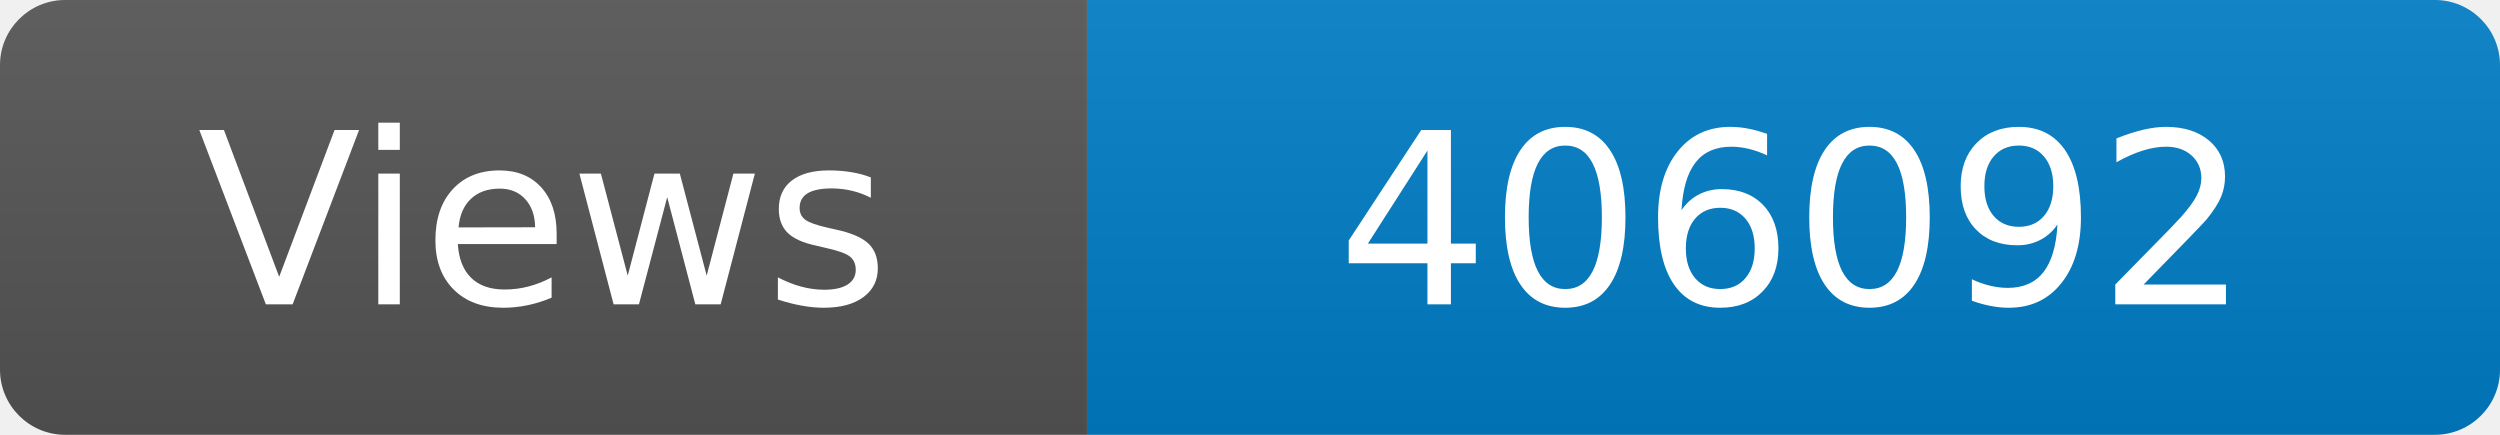
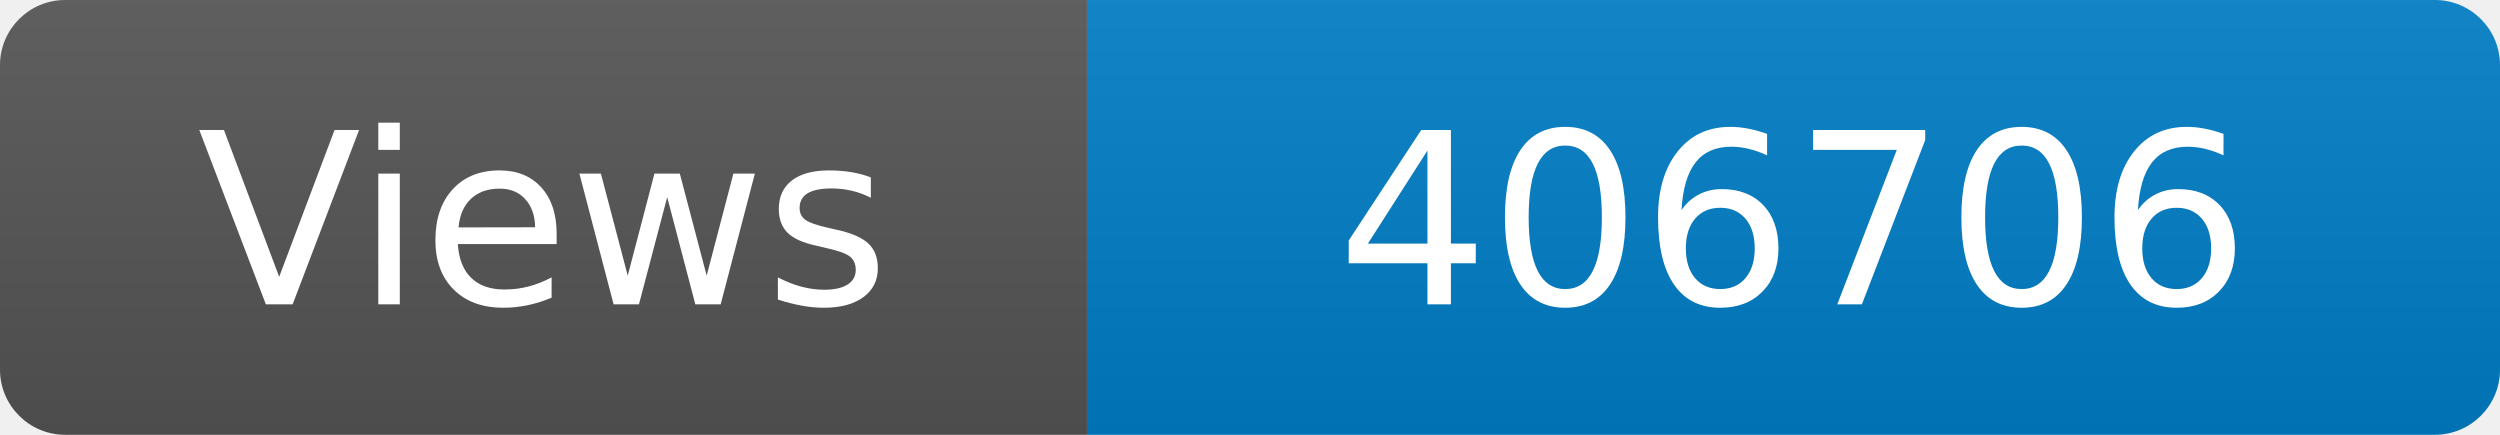
<svg xmlns="http://www.w3.org/2000/svg" width="115" height="20" role="img" aria-label="Maintained?: yes">
  <linearGradient id="s" x2="0" y2="100%">
    <stop offset="0" stop-color="#bbb" stop-opacity=".1" />
    <stop offset="1" stop-opacity=".1" />
  </linearGradient>
  <clipPath id="r">
    <rect width="115" height="20" rx="3" fill="#fff" />
  </clipPath>
  <g clip-path="url(#r)">
    <rect width="50" height="20" fill="#555" />
    <rect x="50" width="160" height="20" fill="#007ec6" />
    <rect width="115" height="20" fill="url(#s)" />
  </g>
  <g fill="#fff" text-anchor="middle" font-family="Verdana,Geneva,DejaVu Sans,sans-serif" font-size="110">
    <text x="250" y="140" transform="scale(.1)" fill="#fff">Views</text>
-     <text x="825" y="140" transform="scale(.1)" fill="#fff">406092</text>
+     <text x="825" y="140" transform="scale(.1)" fill="#fff">406706</text>
  </g>
</svg>
